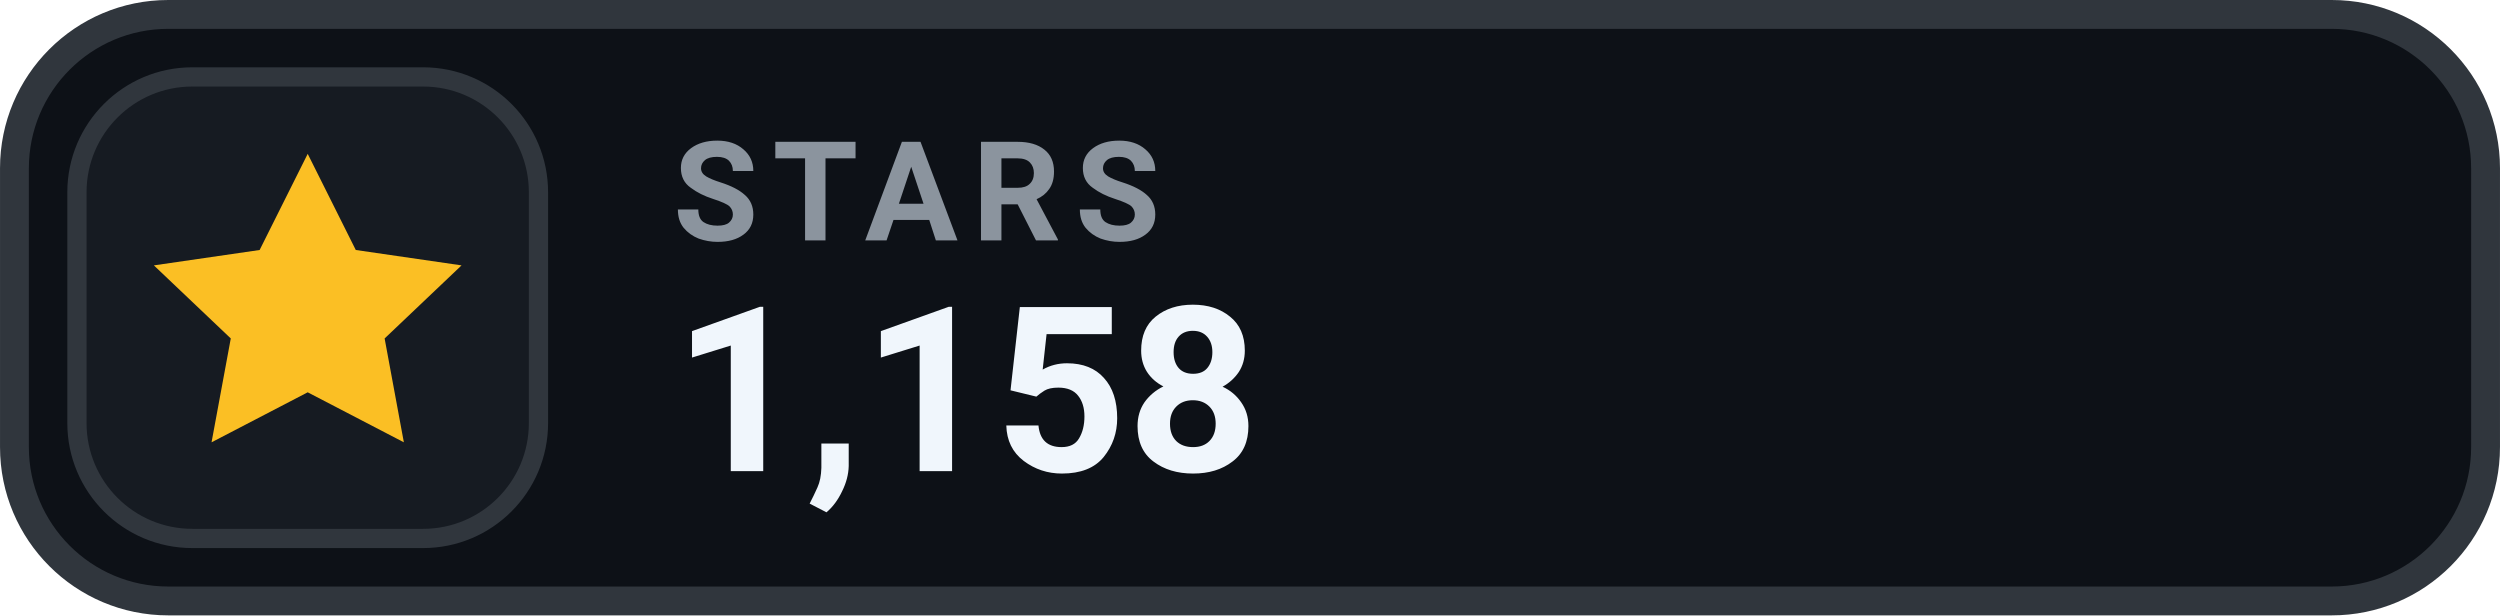
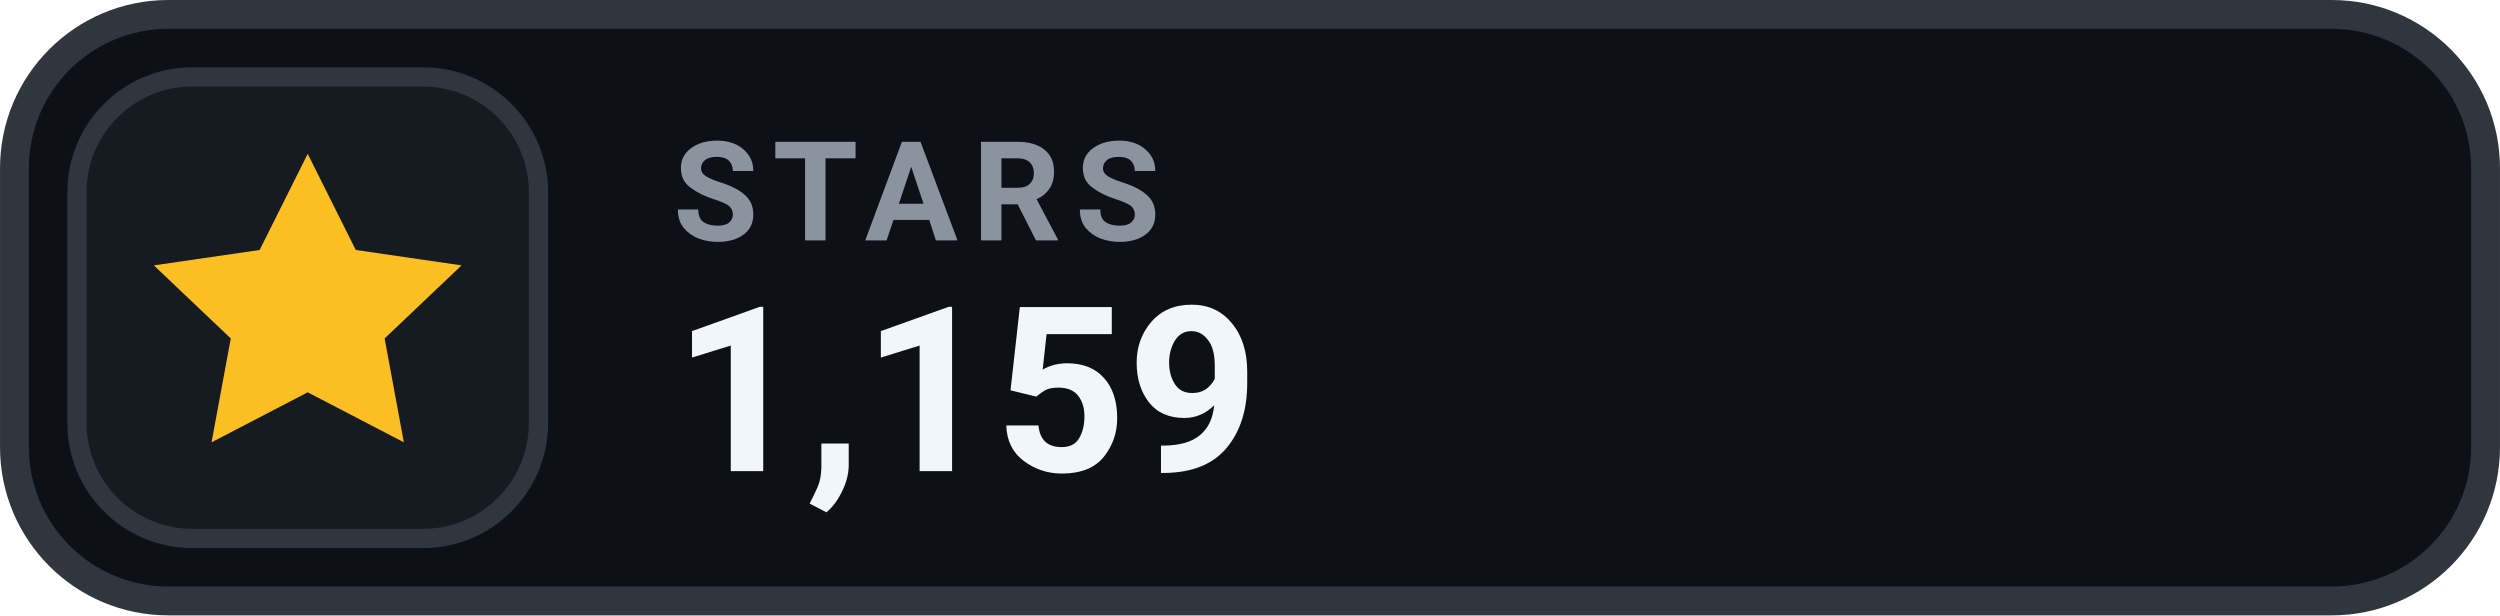
- <svg xmlns="http://www.w3.org/2000/svg" width="126" height="31.015" viewBox="0 0 130 32" role="img" aria-label="STARS 1,158">
+ <svg xmlns="http://www.w3.org/2000/svg" width="126" height="31.015" viewBox="0 0 130 32" role="img" aria-label="STARS 1,159">
  <rect x=".75" y=".75" width="128.5" height="30.5" rx="8" fill="#0D1117" stroke="#30363D" stroke-width="1.5" />
  <rect x="4" y="4" width="24" height="24" rx="6" fill="#161B22" stroke="#30363D" stroke-width="1" />
  <g transform="translate(16 16)" style="color:#FBBF24;">
    <path d="M0 -8 l2.5 5 5.5 .8 -4 3.8 1 5.4 -5 -2.6 -5 2.6 1 -5.4 -4 -3.8 5.5 -.8 Z" fill="currentColor" />
  </g>
  <text x="35" y="12.5" fill="#8B949E" font-family="-apple-system,BlinkMacSystemFont,'Segoe UI',Roboto,Helvetica,Arial,sans-serif" font-size="7.2" font-weight="700" letter-spacing=".75">STARS</text>
-   <text x="35" y="24.5" fill="#F0F6FC" font-family="-apple-system,BlinkMacSystemFont,'Segoe UI',Roboto,Helvetica,Arial,sans-serif" font-size="12" font-weight="700">1,158</text>
+   <text x="35" y="24.5" fill="#F0F6FC" font-family="-apple-system,BlinkMacSystemFont,'Segoe UI',Roboto,Helvetica,Arial,sans-serif" font-size="12" font-weight="700">1,159</text>
</svg>
